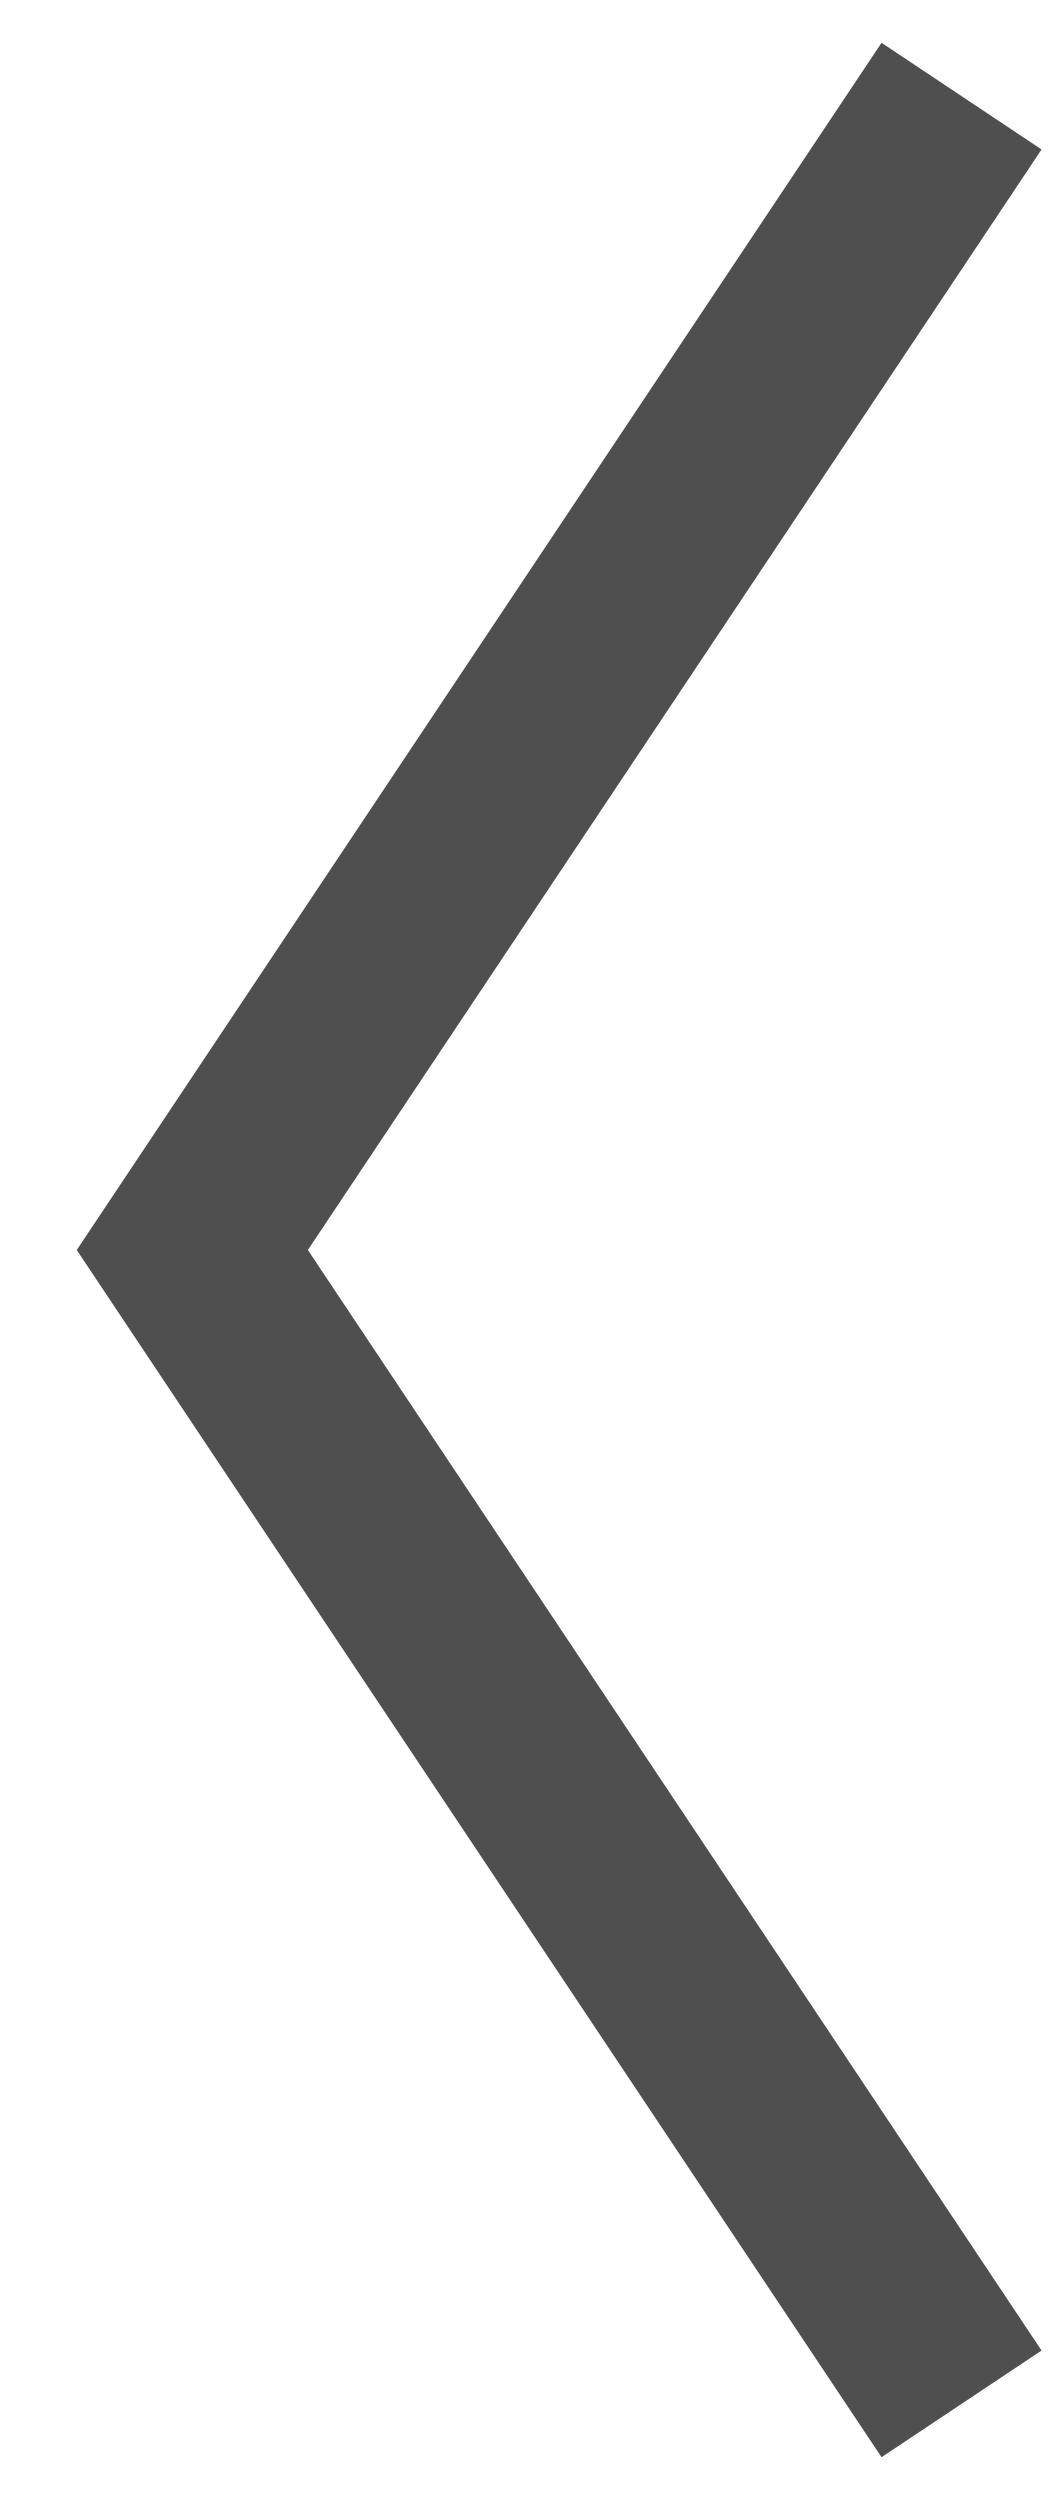
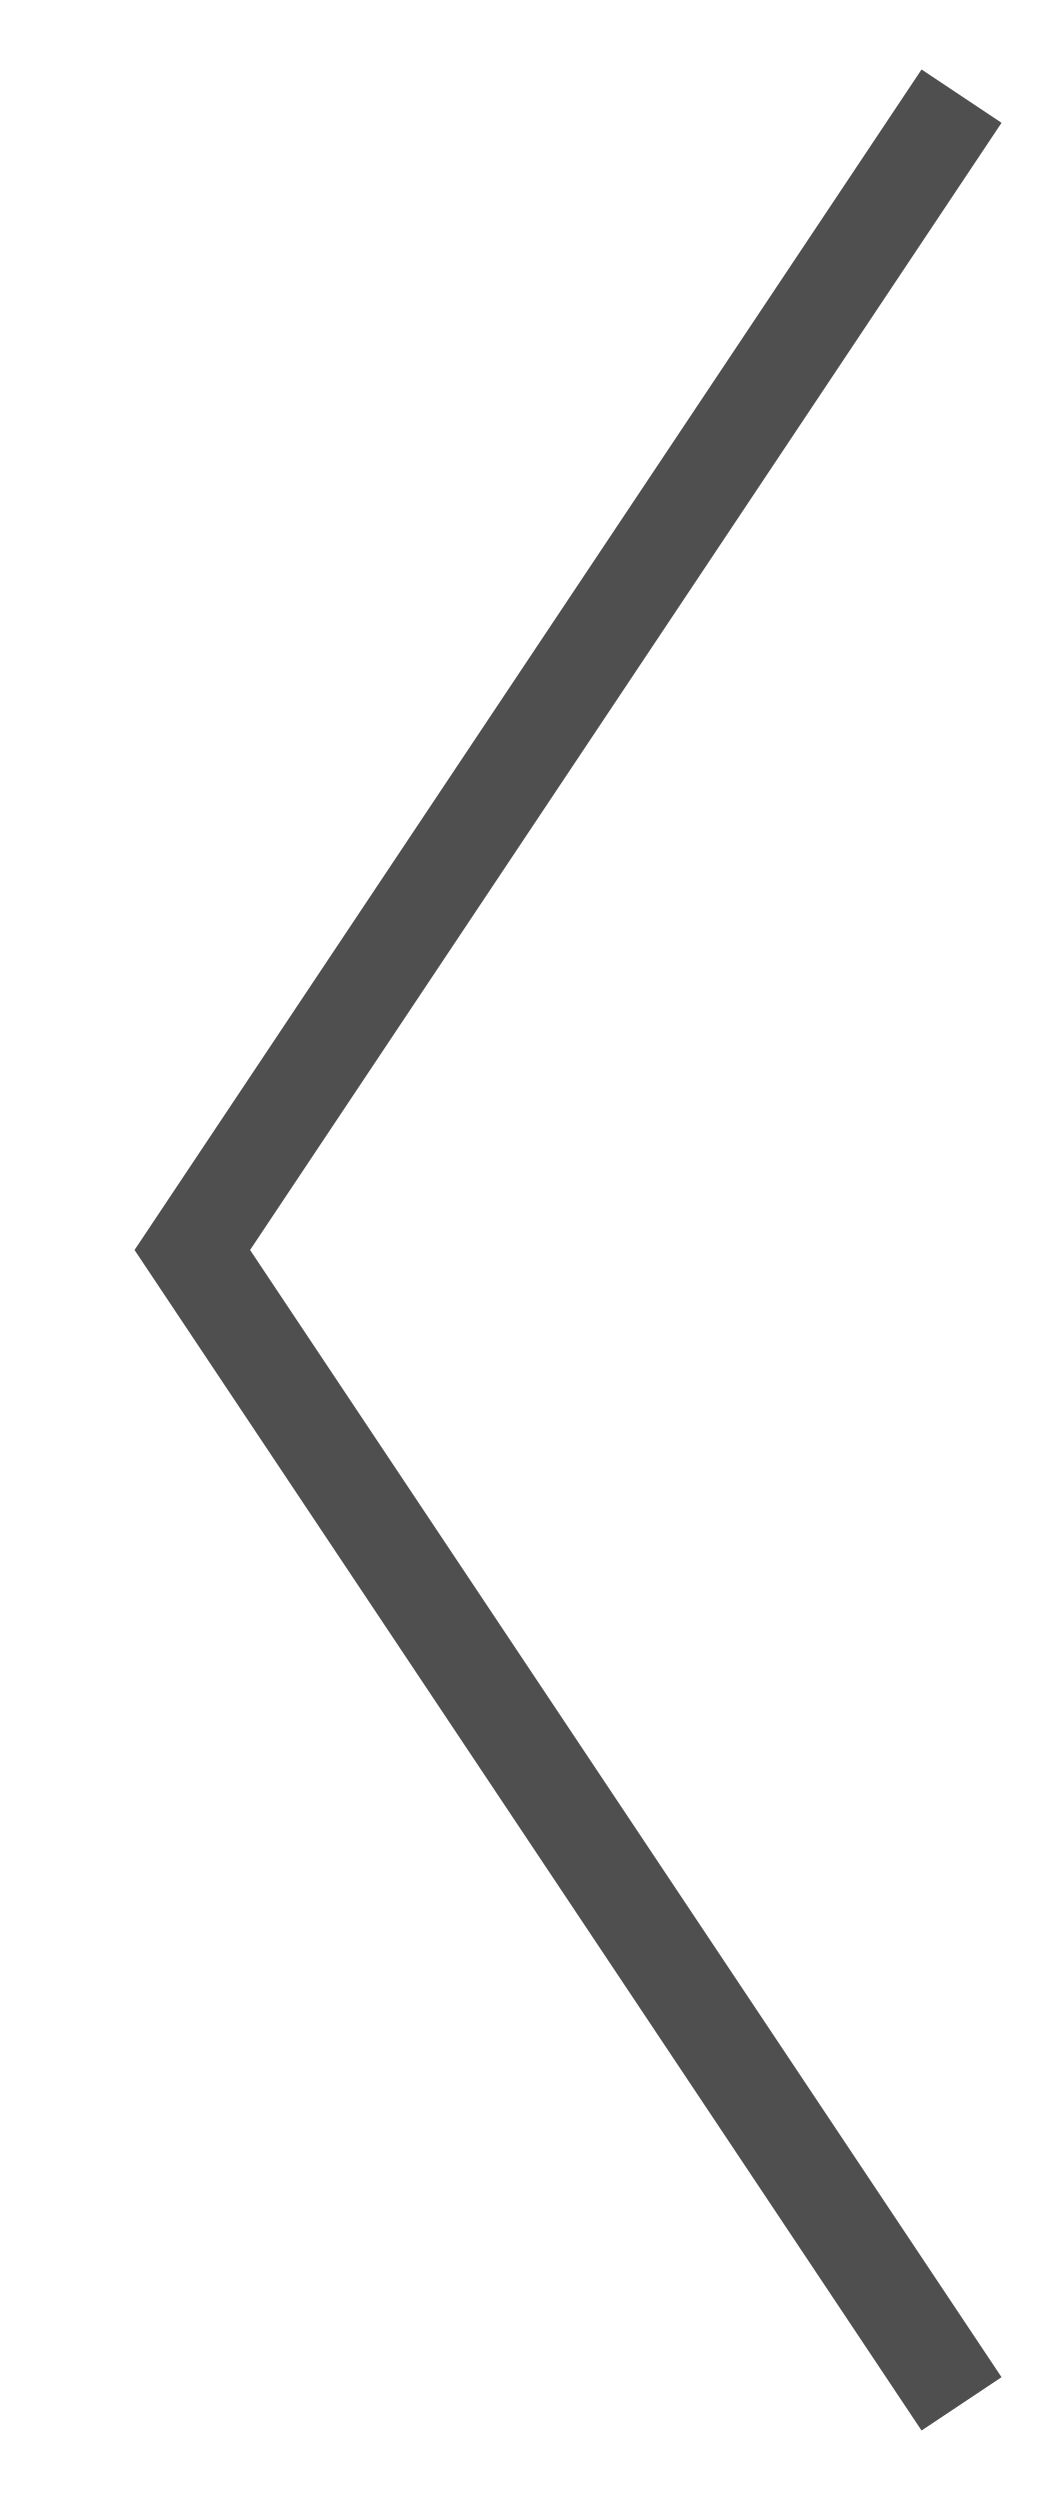
<svg xmlns="http://www.w3.org/2000/svg" width="11" height="26" viewBox="0 0 11 26" fill="none">
-   <path d="M10 25L2 13L10 1" stroke="#4F4F4F" stroke-width="2" />
+   <path d="M10 25L2 13L10 1" stroke="#4F4F4F" strokeWidth="2" />
</svg>
